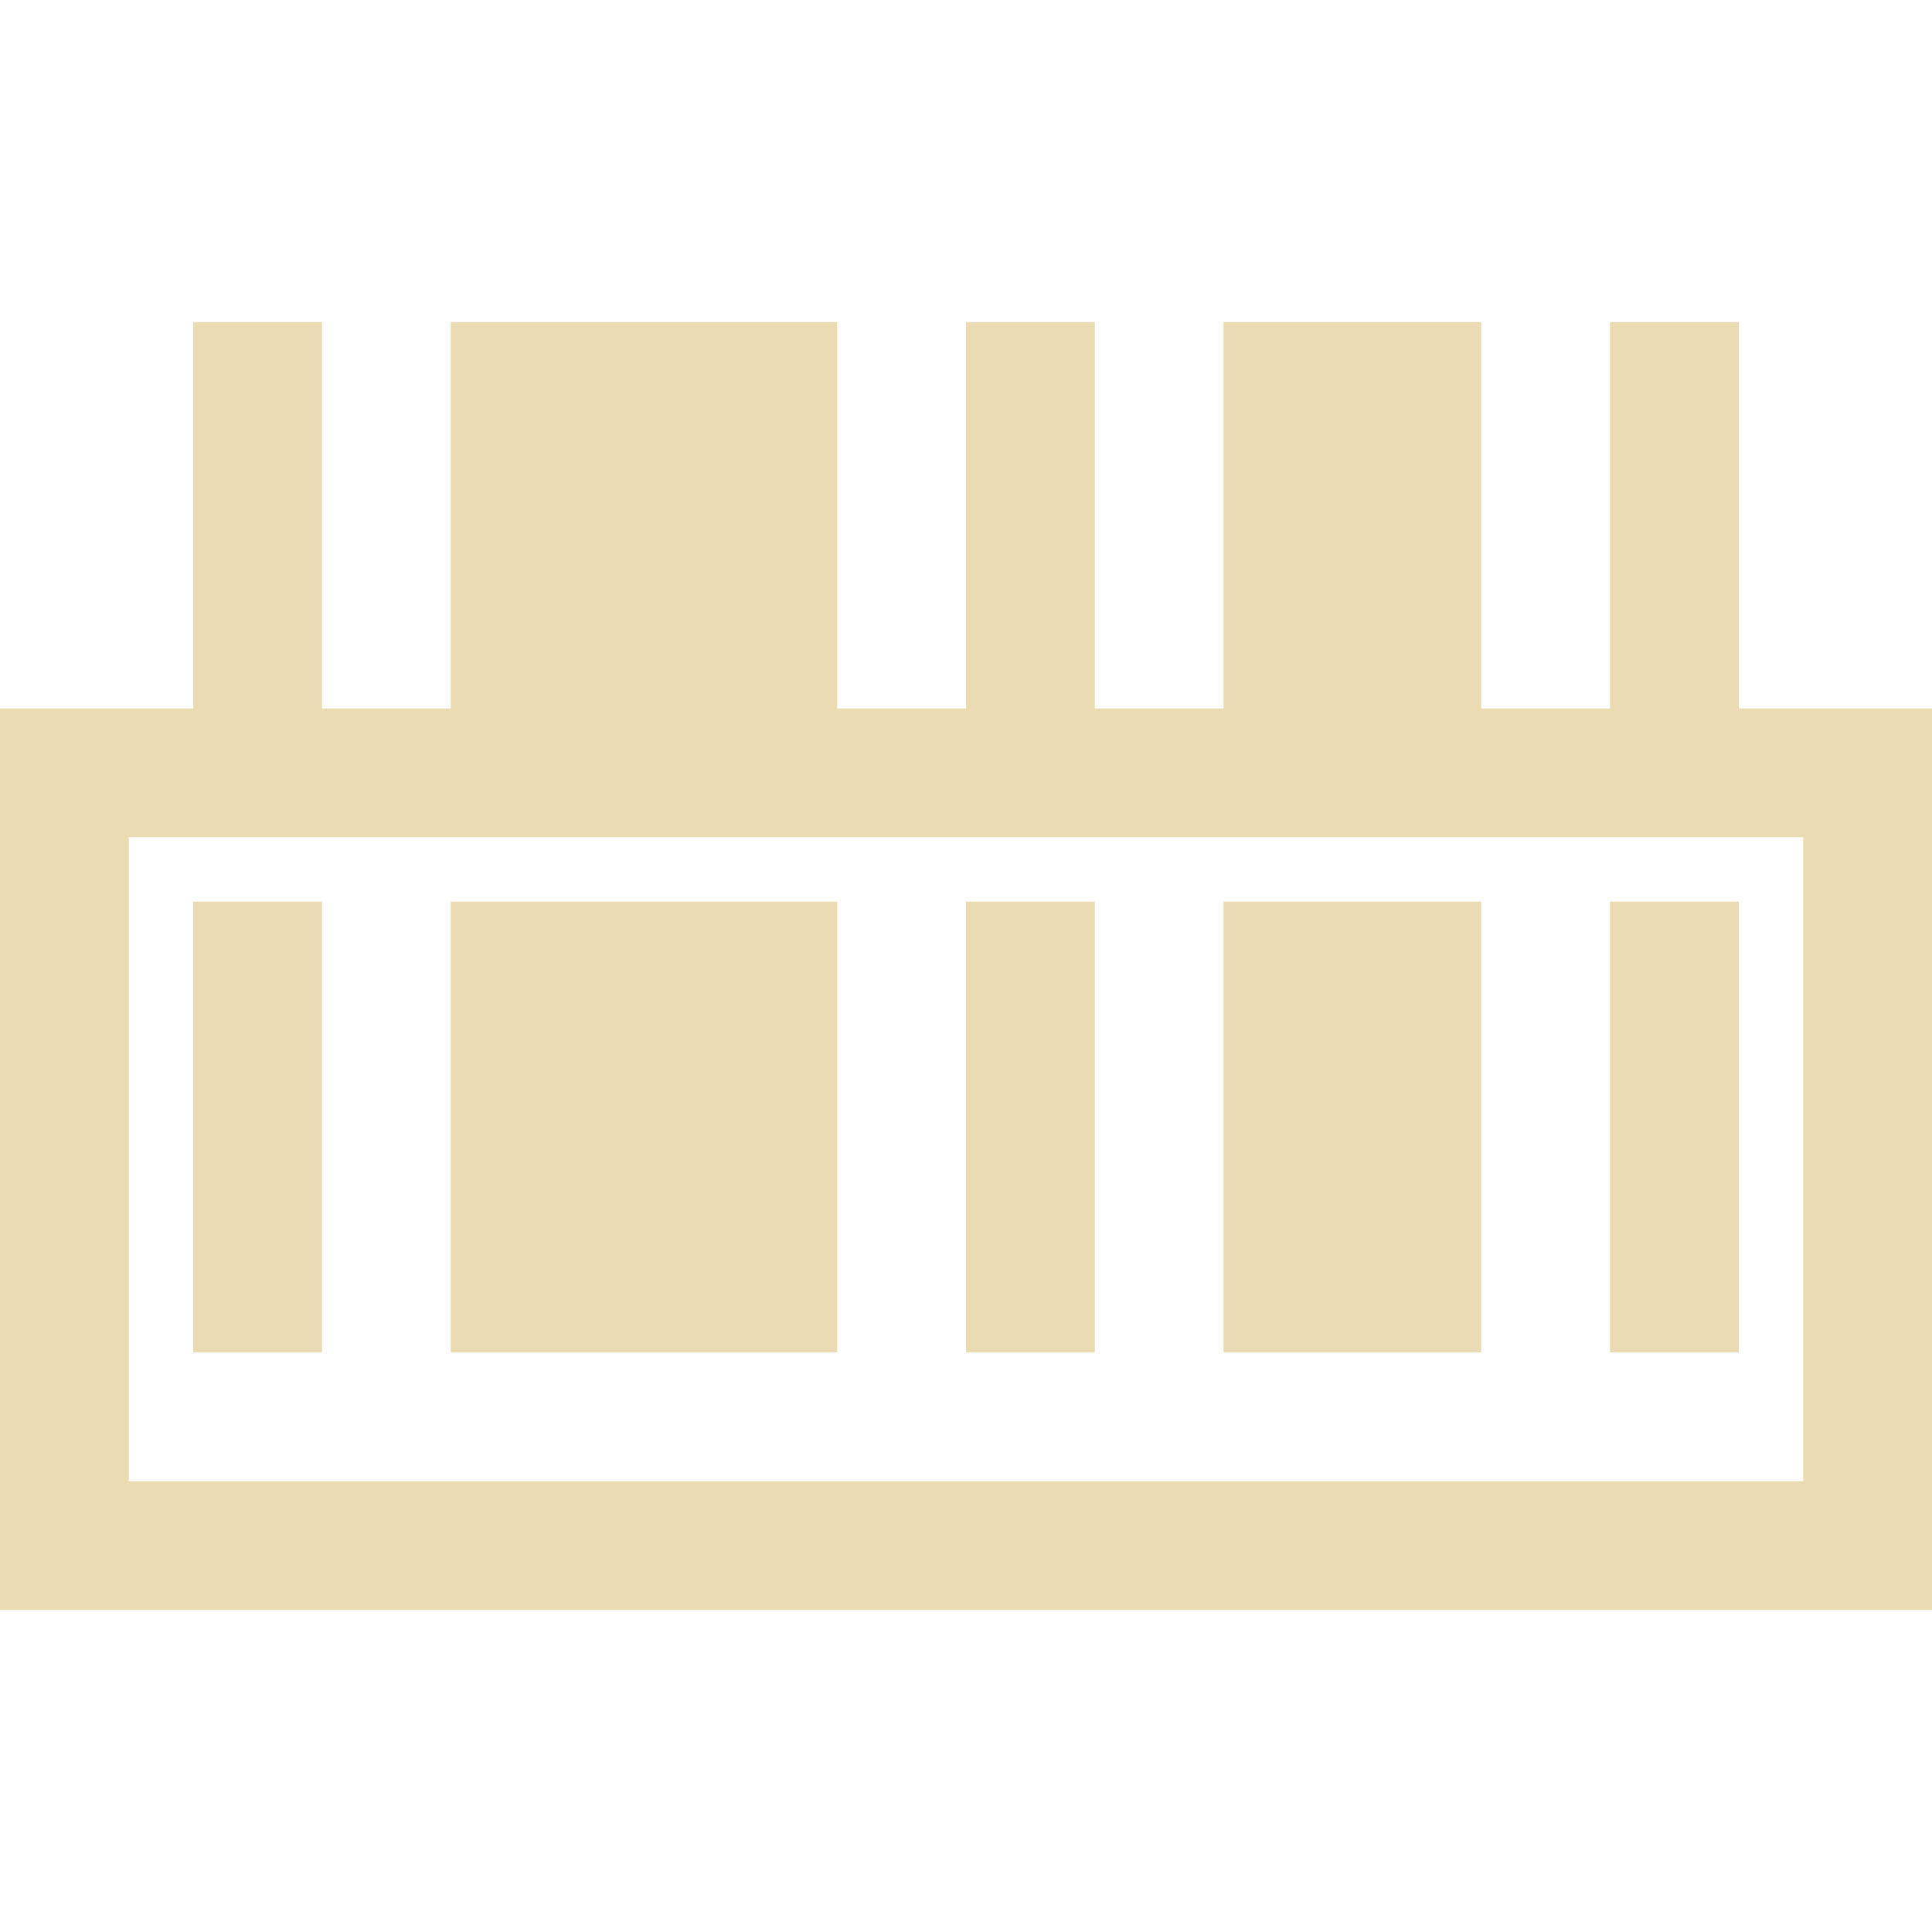
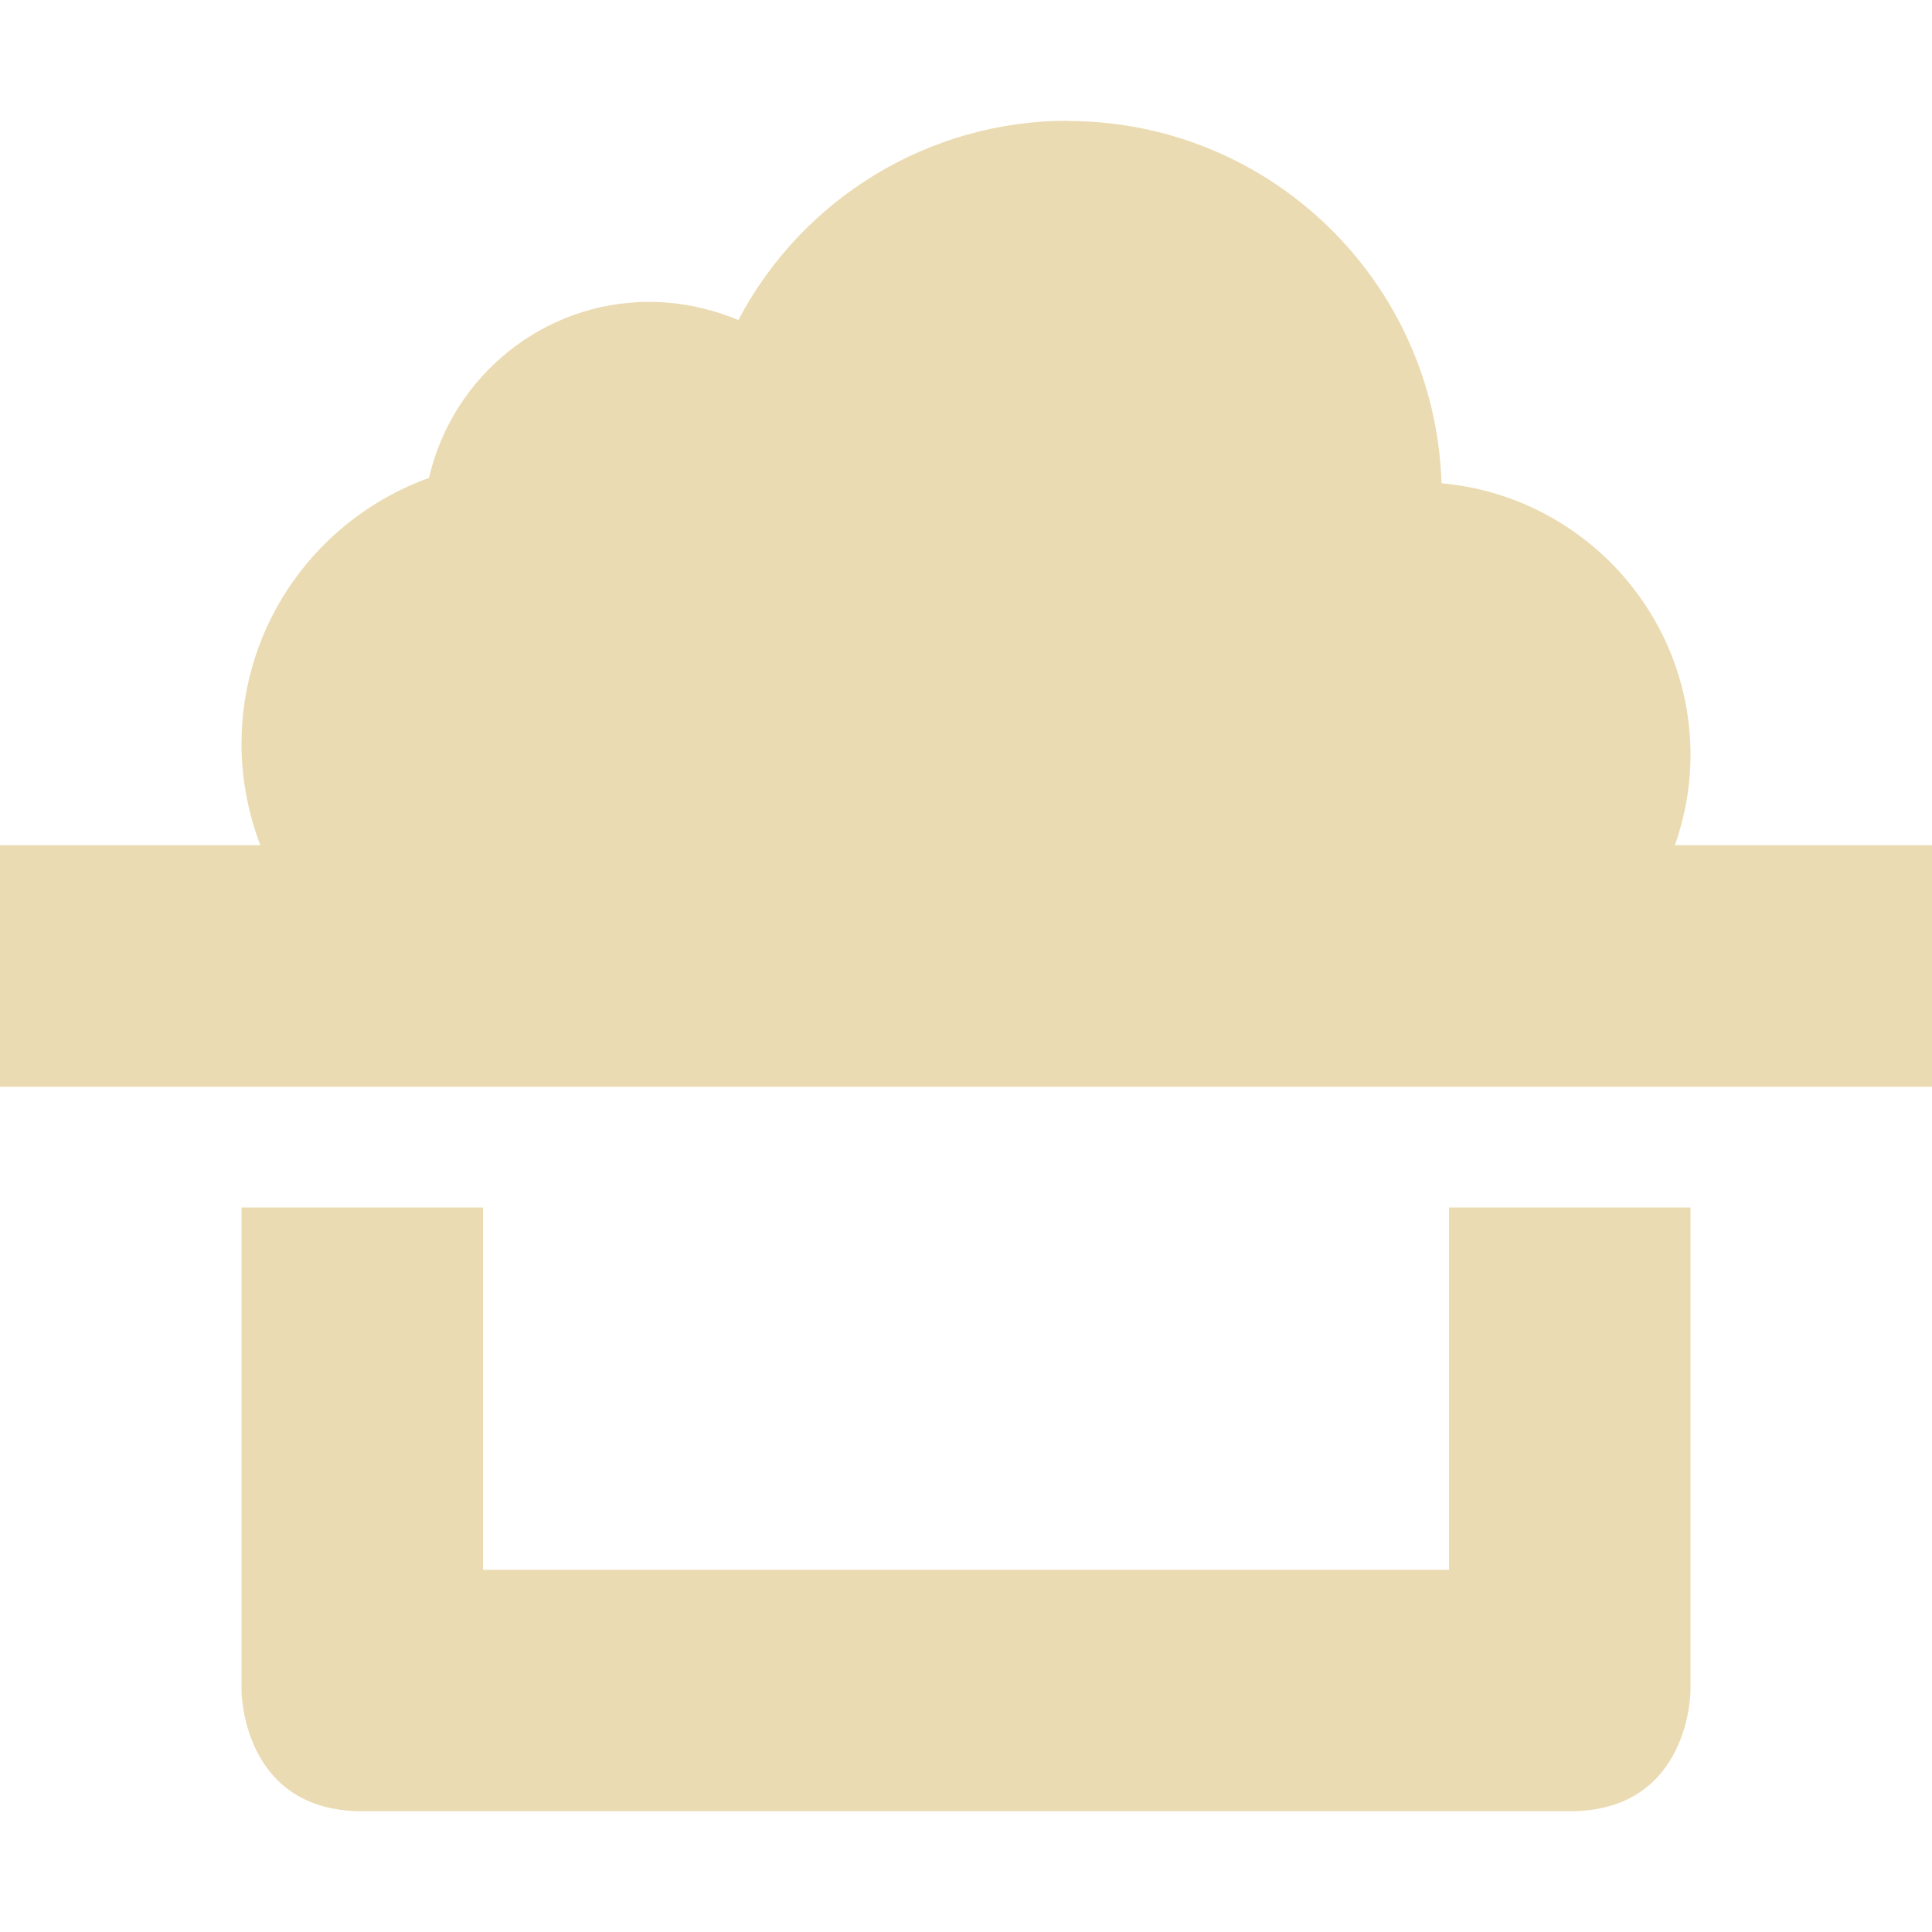
- <svg xmlns="http://www.w3.org/2000/svg" style="isolation:isolate" width="16" height="16" viewBox="0 0 16 16">
+ <svg xmlns="http://www.w3.org/2000/svg" width="16" height="16" version="1.1">
  <defs>
-     <style id="current-color-scheme" type="text/css">
-    .ColorScheme-Text { color:#ebdbb2; } .ColorScheme-Highlight { color:#458588; }
-   </style>
-     <linearGradient id="arrongin" x1="0%" x2="0%" y1="0%" y2="100%">
-       <stop offset="0%" style="stop-color:#d79921; stop-opacity:1" />
-       <stop offset="100%" style="stop-color:#b57614; stop-opacity:1" />
-     </linearGradient>
-     <linearGradient id="aurora" x1="0%" x2="0%" y1="0%" y2="100%">
-       <stop offset="0%" style="stop-color:#83a598; stop-opacity:1" />
-       <stop offset="100%" style="stop-color:#b16286; stop-opacity:1" />
-     </linearGradient>
-     <linearGradient id="fitdance" x1="0%" x2="0%" y1="0%" y2="100%">
-       <stop offset="0%" style="stop-color:#8ec07c; stop-opacity:1" />
-       <stop offset="100%" style="stop-color:#458588; stop-opacity:1" />
-     </linearGradient>
-     <linearGradient id="oomox" x1="0%" x2="0%" y1="0%" y2="100%">
-       <stop offset="0%" style="stop-color:#458588; stop-opacity:1" />
-       <stop offset="100%" style="stop-color:#928374; stop-opacity:1" />
-     </linearGradient>
-     <linearGradient id="rainblue" x1="0%" x2="0%" y1="0%" y2="100%">
-       <stop offset="0%" style="stop-color:#b8bb26; stop-opacity:1" />
-       <stop offset="100%" style="stop-color:#076678; stop-opacity:1" />
-     </linearGradient>
-     <linearGradient id="sunrise" x1="0%" x2="0%" y1="0%" y2="100%">
-       <stop offset="0%" style="stop-color: #fe8019; stop-opacity:1" />
-       <stop offset="100%" style="stop-color: #fabd2f; stop-opacity:1" />
-     </linearGradient>
-     <linearGradient id="telinkrin" x1="0%" x2="0%" y1="0%" y2="100%">
-       <stop offset="0%" style="stop-color: #83a598; stop-opacity:1" />
-       <stop offset="100%" style="stop-color: #83a598; stop-opacity:1" />
-     </linearGradient>
-     <linearGradient id="60spsycho" x1="0%" x2="0%" y1="0%" y2="100%">
-       <stop offset="0%" style="stop-color: #fb4934; stop-opacity:1" />
-       <stop offset="25%" style="stop-color: #fabd2f; stop-opacity:1" />
-       <stop offset="50%" style="stop-color: #fe8019; stop-opacity:1" />
-       <stop offset="100%" style="stop-color: #689d6a; stop-opacity:1" />
-     </linearGradient>
-     <linearGradient id="90ssummer" x1="0%" x2="0%" y1="0%" y2="100%">
-       <stop offset="0%" style="stop-color: #b16286; stop-opacity:1" />
-       <stop offset="20%" style="stop-color: #8ec07c; stop-opacity:1" />
-       <stop offset="50%" style="stop-color: #fabd2f; stop-opacity:1" />
-       <stop offset="100%" style="stop-color: #458588; stop-opacity:1" />
-     </linearGradient>
-     <linearGradient id="cyberneon" x1="0%" x2="0%" y1="0%" y2="100%">
-       <stop offset="0" style="stop-color:#83a598; stop-opacity:1" />
-       <stop offset="1" style="stop-color:#b16286; stop-opacity:1" />
-     </linearGradient>
-     <clipPath id="_clipPath_ccQoNepkbhY9wx69fXjA9incVuqA2wtL">
-       <rect width="16" height="16" />
-     </clipPath>
+     <style type="text/css" id="current-color-scheme">.ColorScheme-Text { color:#ebdbb2; } .ColorScheme-Highlight { color:#458588; }</style>
  </defs>
-   <g clip-path="url(#_clipPath_ccQoNepkbhY9wx69fXjA9incVuqA2wtL)">
-     <rect style="fill:currentColor" class="ColorScheme-Text" width="4.625" height="3.594" x="17.09" y="-.09" transform="matrix(1,0,0,1,0,0)" />
-     <path style="fill:currentColor" class="ColorScheme-Text" d="M 1.6 2.667 L 1.6 5.867 L 0 5.867 L 0 13.333 L 16 13.333 L 16 5.867 L 14.4 5.867 L 14.4 2.667 L 13.333 2.667 L 13.333 5.867 L 12.267 5.867 L 12.267 2.667 L 10.133 2.667 L 10.133 5.867 L 9.067 5.867 L 9.067 2.667 L 8 2.667 L 8 5.867 L 6.933 5.867 L 6.933 2.667 L 3.733 2.667 L 3.733 5.867 L 2.667 5.867 L 2.667 2.667 L 1.6 2.667 Z M 1.067 6.933 L 14.933 6.933 L 14.933 12.267 L 1.067 12.267 L 1.067 6.933 Z M 1.6 7.467 L 1.6 11.2 L 2.667 11.2 L 2.667 7.467 L 1.6 7.467 Z M 3.733 7.467 L 3.733 11.2 L 6.933 11.2 L 6.933 7.467 L 3.733 7.467 Z M 8 7.467 L 8 11.2 L 9.067 11.2 L 9.067 7.467 L 8 7.467 Z M 10.133 7.467 L 10.133 11.2 L 12.267 11.2 L 12.267 7.467 L 10.133 7.467 Z M 13.333 7.467 L 13.333 11.2 L 14.4 11.2 L 14.4 7.467 L 13.333 7.467 Z" />
-   </g>
+   <path class="ColorScheme-Text" fill="currentColor" d="m8.84 1c-1.14 0-2.192 0.637-2.725 1.65-0.24-0.098-0.485-0.15-0.74-0.15-0.87 0-1.627 0.61-1.822 1.457-0.93 0.338-1.553 1.213-1.553 2.203 0 0.293 0.056 0.577 0.156 0.84h-2.156v2h16v-2h-2.129c0.082-0.234 0.129-0.485 0.129-0.748 0-1.17-0.9-2.145-2.062-2.25-0.052-1.665-1.416-3-3.096-3l-0.002-0.002zm-6.84 9v4s1e-6 1 1 1h10c1 0 1-1 1-1v-4h-2v3h-8v-3h-2z" />
</svg>
